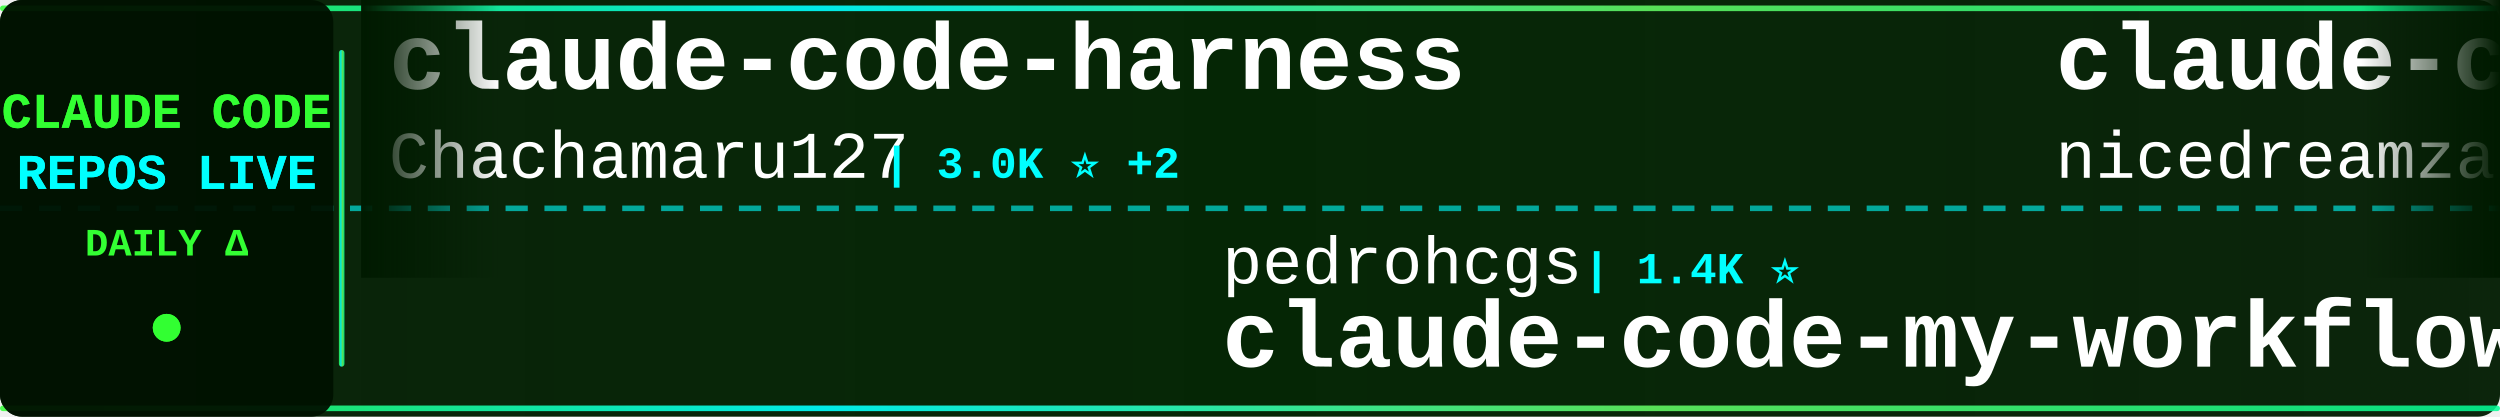
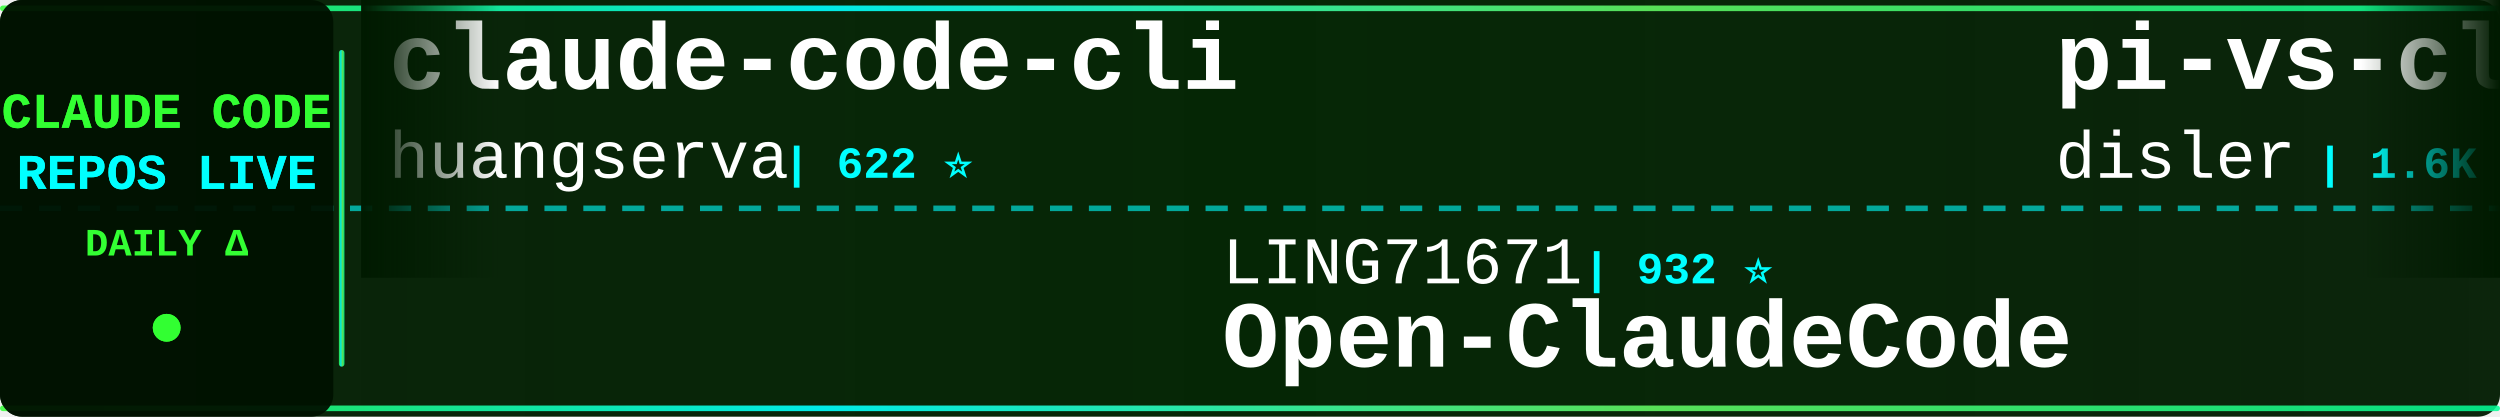
<svg xmlns="http://www.w3.org/2000/svg" width="900" height="150">
  <defs>
    <linearGradient id="tickerBg" x1="0%" y1="0%" x2="100%" y2="0%">
      <stop offset="0%" style="stop-color:#001a00;stop-opacity:0.95" />
      <stop offset="50%" style="stop-color:#002200;stop-opacity:0.98" />
      <stop offset="100%" style="stop-color:#001a00;stop-opacity:0.95" />
    </linearGradient>
    <linearGradient id="borderGrad" x1="0%" y1="0%" x2="100%" y2="0%">
      <stop offset="0%" style="stop-color:#33ff33;stop-opacity:0.85">
        <animate attributeName="stop-opacity" values="0.85;1;0.85" dur="2s" repeatCount="indefinite" />
      </stop>
      <stop offset="33%" style="stop-color:#00ffff;stop-opacity:0.9">
        <animate attributeName="stop-opacity" values="0.9;1;0.9" dur="2.2s" repeatCount="indefinite" />
      </stop>
      <stop offset="66%" style="stop-color:#66ff66;stop-opacity:0.85">
        <animate attributeName="stop-opacity" values="0.85;1;0.85" dur="1.8s" repeatCount="indefinite" />
      </stop>
      <stop offset="100%" style="stop-color:#00ff99;stop-opacity:0.85">
        <animate attributeName="stop-opacity" values="0.85;1;0.85" dur="2s" repeatCount="indefinite" />
      </stop>
    </linearGradient>
    <filter id="textGlow">
      <feGaussianBlur stdDeviation="0.1" result="coloredBlur" />
      <feMerge>
        <feMergeNode in="coloredBlur" />
        <feMergeNode in="SourceGraphic" />
      </feMerge>
    </filter>
    <filter id="metricGlow">
      <feGaussianBlur stdDeviation="0.2" result="coloredBlur" />
      <feMerge>
        <feMergeNode in="coloredBlur" />
        <feMergeNode in="SourceGraphic" />
      </feMerge>
    </filter>
    <linearGradient id="leftFade" x1="0%" y1="0%" x2="100%" y2="0%">
      <stop offset="0%" style="stop-color:#001a00;stop-opacity:1" />
      <stop offset="100%" style="stop-color:#001a00;stop-opacity:0" />
    </linearGradient>
    <linearGradient id="rightFade" x1="0%" y1="0%" x2="100%" y2="0%">
      <stop offset="0%" style="stop-color:#001a00;stop-opacity:0" />
      <stop offset="100%" style="stop-color:#001a00;stop-opacity:1" />
    </linearGradient>
  </defs>
  <rect width="900" height="150" fill="url(#tickerBg)" rx="8" />
  <rect x="0" y="2" width="900" height="2" fill="url(#borderGrad)" rx="1" />
  <rect x="0" y="146" width="900" height="2" fill="url(#borderGrad)" rx="1" />
  <line x1="0" y1="75" x2="900" y2="75" stroke="#00ffff" stroke-width="2" stroke-dasharray="8 6" opacity="0.6" />
  <rect x="0" y="0" width="120" height="150" fill="#001100" opacity="0.95" rx="8" />
  <text x="60" y="46" font-family="'Courier New', monospace" font-size="18" font-weight="bold" fill="#33ff33" text-anchor="middle" filter="url(#textGlow)">
    CLAUDE CODE
  </text>
  <text x="60" y="68" font-family="'Courier New', monospace" font-size="18" font-weight="bold" fill="#00ffff" text-anchor="middle" filter="url(#textGlow)">
    REPOS LIVE
  </text>
  <text x="60" y="92" font-family="'Courier New', monospace" font-size="14" font-weight="bold" fill="#33ff33" text-anchor="middle">
    DAILY Δ
  </text>
  <circle cx="60" cy="118" r="5" fill="#33ff33" filter="url(#metricGlow)">
    <animate attributeName="r" values="4;6;4" dur="1.5s" repeatCount="indefinite" />
    <animate attributeName="opacity" values="0.6;1;0.6" dur="1.5s" repeatCount="indefinite" />
  </circle>
  <rect x="122" y="18" width="2" height="114" fill="url(#borderGrad)" rx="1" />
  <clipPath id="tickerClip">
    <rect x="130" y="0" width="770" height="150" />
  </clipPath>
  <g clip-path="url(#tickerClip)">
    <g id="tickerItems">
      <animateTransform attributeName="transform" attributeType="XML" type="translate" from="0 0" to="-3000 0" dur="54s" repeatCount="indefinite" />
      <g transform="translate(0, 0)">
-         <text x="140" y="32" font-family="'Courier New', monospace" font-size="34" font-weight="bold" fill="#ffffff">claude-code-harness</text>
-         <text x="140" y="64" font-family="'Courier New', monospace" font-size="24" font-weight="normal" fill="#ffffff" opacity="1.0">Chachamaru127</text>
-         <text x="318" y="64" font-family="'Courier New', monospace" font-size="16" font-weight="bold" fill="#00ffff"> | 3.0K ⭐ +2</text>
+         <text x="140" y="32" font-family="'Courier New', monospace" font-size="34" font-weight="bold" fill="#ffffff">claude-code-cli</text>
+         <text x="140" y="64" font-family="'Courier New', monospace" font-size="24" font-weight="normal" fill="#ffffff" opacity="1.0">huangserva</text>
+         <text x="282" y="64" font-family="'Courier New', monospace" font-size="16" font-weight="bold" fill="#00ffff"> | 622 ⭐</text>
      </g>
      <g transform="translate(300, 0)">
-         <text x="140" y="102" font-family="'Courier New', monospace" font-size="24" font-weight="normal" fill="#ffffff" opacity="1.0">pedrohcgs</text>
-         <text x="270" y="102" font-family="'Courier New', monospace" font-size="16" font-weight="bold" fill="#00ffff"> | 1.4K ⭐</text>
-         <text x="140" y="132" font-family="'Courier New', monospace" font-size="34" font-weight="bold" fill="#ffffff">claude-code-my-workflow</text>
+         <text x="140" y="102" font-family="'Courier New', monospace" font-size="24" font-weight="normal" fill="#ffffff" opacity="1.0">LING71671</text>
+         <text x="270" y="102" font-family="'Courier New', monospace" font-size="16" font-weight="bold" fill="#00ffff"> | 932 ⭐</text>
+         <text x="140" y="132" font-family="'Courier New', monospace" font-size="34" font-weight="bold" fill="#ffffff">Open-ClaudeCode</text>
      </g>
      <g transform="translate(600, 0)">
-         <text x="140" y="32" font-family="'Courier New', monospace" font-size="34" font-weight="bold" fill="#ffffff">claude-code-local</text>
-         <text x="140" y="64" font-family="'Courier New', monospace" font-size="24" font-weight="normal" fill="#ffffff" opacity="1.0">nicedreamzapp</text>
-         <text x="318" y="64" font-family="'Courier New', monospace" font-size="16" font-weight="bold" fill="#00ffff"> | 3.0K ⭐ +13</text>
+         <text x="140" y="32" font-family="'Courier New', monospace" font-size="34" font-weight="bold" fill="#ffffff">pi-vs-claude-code</text>
+         <text x="140" y="64" font-family="'Courier New', monospace" font-size="24" font-weight="normal" fill="#ffffff" opacity="1.0">disler</text>
+         <text x="234" y="64" font-family="'Courier New', monospace" font-size="16" font-weight="bold" fill="#00ffff"> | 1.6K ⭐ +1</text>
      </g>
      <g transform="translate(900, 0)">
-         <text x="140" y="102" font-family="'Courier New', monospace" font-size="24" font-weight="normal" fill="#ffffff" opacity="1.0">digitalsamba</text>
-         <text x="306" y="102" font-family="'Courier New', monospace" font-size="16" font-weight="bold" fill="#00ffff"> | 1.9K ⭐ +4</text>
-         <text x="140" y="132" font-family="'Courier New', monospace" font-size="34" font-weight="bold" fill="#ffffff">claude-code-video-toolki...</text>
+         <text x="140" y="102" font-family="'Courier New', monospace" font-size="24" font-weight="normal" fill="#ffffff" opacity="1.0">sugyan</text>
+         <text x="234" y="102" font-family="'Courier New', monospace" font-size="16" font-weight="bold" fill="#00ffff"> | 1.1K ⭐</text>
+         <text x="140" y="132" font-family="'Courier New', monospace" font-size="34" font-weight="bold" fill="#ffffff">claude-code-webui</text>
      </g>
      <g transform="translate(1200, 0)">
-         <text x="140" y="32" font-family="'Courier New', monospace" font-size="34" font-weight="bold" fill="#ffffff">claude-code-guide</text>
-         <text x="140" y="64" font-family="'Courier New', monospace" font-size="24" font-weight="normal" fill="#ffffff" opacity="1.0">zebbern</text>
-         <text x="246" y="64" font-family="'Courier New', monospace" font-size="16" font-weight="bold" fill="#00ffff"> | 4.5K ⭐ +2</text>
+         <text x="140" y="32" font-family="'Courier New', monospace" font-size="34" font-weight="bold" fill="#ffffff">claude-code-system-promp...</text>
+         <text x="140" y="64" font-family="'Courier New', monospace" font-size="24" font-weight="normal" fill="#ffffff" opacity="1.0">Piebald-AI</text>
+         <text x="282" y="64" font-family="'Courier New', monospace" font-size="16" font-weight="bold" fill="#00ffff"> | 12.2K ⭐ +2</text>
      </g>
      <g transform="translate(1500, 0)">
-         <text x="140" y="102" font-family="'Courier New', monospace" font-size="24" font-weight="normal" fill="#ffffff" opacity="1.0">pengchengneo</text>
-         <text x="306" y="102" font-family="'Courier New', monospace" font-size="16" font-weight="bold" fill="#00ffff"> | 1.7K ⭐</text>
-         <text x="140" y="132" font-family="'Courier New', monospace" font-size="34" font-weight="bold" fill="#ffffff">Claude-Code</text>
+         <text x="140" y="102" font-family="'Courier New', monospace" font-size="24" font-weight="normal" fill="#ffffff" opacity="1.0">zstmfhy</text>
+         <text x="246" y="102" font-family="'Courier New', monospace" font-size="16" font-weight="bold" fill="#00ffff"> | 190 ⭐</text>
+         <text x="140" y="132" font-family="'Courier New', monospace" font-size="34" font-weight="bold" fill="#ffffff">Claude-code</text>
      </g>
      <g transform="translate(1800, 0)">
-         <text x="140" y="32" font-family="'Courier New', monospace" font-size="34" font-weight="bold" fill="#ffffff">claude-code-plugins-plus...</text>
-         <text x="140" y="64" font-family="'Courier New', monospace" font-size="24" font-weight="normal" fill="#ffffff" opacity="1.0">jeremylongshore</text>
-         <text x="342" y="64" font-family="'Courier New', monospace" font-size="16" font-weight="bold" fill="#00ffff"> | 2.6K ⭐</text>
+         <text x="140" y="32" font-family="'Courier New', monospace" font-size="34" font-weight="bold" fill="#ffffff">claude-code-hooks-master...</text>
+         <text x="140" y="64" font-family="'Courier New', monospace" font-size="24" font-weight="normal" fill="#ffffff" opacity="1.0">disler</text>
+         <text x="234" y="64" font-family="'Courier New', monospace" font-size="16" font-weight="bold" fill="#00ffff"> | 3.9K ⭐</text>
      </g>
      <g transform="translate(2100, 0)">
        <text x="140" y="102" font-family="'Courier New', monospace" font-size="24" font-weight="normal" fill="#ffffff" opacity="1.0">anthropics</text>
-         <text x="282" y="102" font-family="'Courier New', monospace" font-size="16" font-weight="bold" fill="#00ffff"> | 8.5K ⭐ +1</text>
+         <text x="282" y="102" font-family="'Courier New', monospace" font-size="16" font-weight="bold" fill="#00ffff"> | 8.5K ⭐ +2</text>
        <text x="140" y="132" font-family="'Courier New', monospace" font-size="34" font-weight="bold" fill="#ffffff">claude-code-action</text>
      </g>
      <g transform="translate(2400, 0)">
-         <text x="140" y="32" font-family="'Courier New', monospace" font-size="34" font-weight="bold" fill="#ffffff">Claude-Code</text>
-         <text x="140" y="64" font-family="'Courier New', monospace" font-size="24" font-weight="normal" fill="#ffffff" opacity="1.0">KPR111</text>
-         <text x="234" y="64" font-family="'Courier New', monospace" font-size="16" font-weight="bold" fill="#00ffff"> | 18 ⭐</text>
+         <text x="140" y="32" font-family="'Courier New', monospace" font-size="34" font-weight="bold" fill="#ffffff">ClaudeCode</text>
+         <text x="140" y="64" font-family="'Courier New', monospace" font-size="24" font-weight="normal" fill="#ffffff" opacity="1.0">guanshan</text>
+         <text x="258" y="64" font-family="'Courier New', monospace" font-size="16" font-weight="bold" fill="#00ffff"> | 61 ⭐</text>
      </g>
      <g transform="translate(2700, 0)">
-         <text x="140" y="102" font-family="'Courier New', monospace" font-size="24" font-weight="normal" fill="#ffffff" opacity="1.0">liuup</text>
-         <text x="222" y="102" font-family="'Courier New', monospace" font-size="16" font-weight="bold" fill="#00ffff"> | 3.7K ⭐ +4</text>
-         <text x="140" y="132" font-family="'Courier New', monospace" font-size="34" font-weight="bold" fill="#ffffff">claude-code-analysis</text>
+         <text x="140" y="102" font-family="'Courier New', monospace" font-size="24" font-weight="normal" fill="#ffffff" opacity="1.0">Alishahryar1</text>
+         <text x="306" y="102" font-family="'Courier New', monospace" font-size="16" font-weight="bold" fill="#00ffff"> | 43.9K ⭐ +103</text>
+         <text x="140" y="132" font-family="'Courier New', monospace" font-size="34" font-weight="bold" fill="#ffffff">free-claude-code</text>
      </g>
      <g transform="translate(3000, 0)">
-         <text x="140" y="32" font-family="'Courier New', monospace" font-size="34" font-weight="bold" fill="#ffffff">claude-code-harness</text>
-         <text x="140" y="64" font-family="'Courier New', monospace" font-size="24" font-weight="normal" fill="#ffffff" opacity="1.0">Chachamaru127</text>
-         <text x="318" y="64" font-family="'Courier New', monospace" font-size="16" font-weight="bold" fill="#00ffff"> | 3.0K ⭐ +2</text>
+         <text x="140" y="32" font-family="'Courier New', monospace" font-size="34" font-weight="bold" fill="#ffffff">claude-code-cli</text>
+         <text x="140" y="64" font-family="'Courier New', monospace" font-size="24" font-weight="normal" fill="#ffffff" opacity="1.0">huangserva</text>
+         <text x="282" y="64" font-family="'Courier New', monospace" font-size="16" font-weight="bold" fill="#00ffff"> | 622 ⭐</text>
      </g>
      <g transform="translate(3300, 0)">
-         <text x="140" y="102" font-family="'Courier New', monospace" font-size="24" font-weight="normal" fill="#ffffff" opacity="1.0">pedrohcgs</text>
-         <text x="270" y="102" font-family="'Courier New', monospace" font-size="16" font-weight="bold" fill="#00ffff"> | 1.4K ⭐</text>
-         <text x="140" y="132" font-family="'Courier New', monospace" font-size="34" font-weight="bold" fill="#ffffff">claude-code-my-workflow</text>
+         <text x="140" y="102" font-family="'Courier New', monospace" font-size="24" font-weight="normal" fill="#ffffff" opacity="1.0">LING71671</text>
+         <text x="270" y="102" font-family="'Courier New', monospace" font-size="16" font-weight="bold" fill="#00ffff"> | 932 ⭐</text>
+         <text x="140" y="132" font-family="'Courier New', monospace" font-size="34" font-weight="bold" fill="#ffffff">Open-ClaudeCode</text>
      </g>
      <g transform="translate(3600, 0)">
-         <text x="140" y="32" font-family="'Courier New', monospace" font-size="34" font-weight="bold" fill="#ffffff">claude-code-local</text>
-         <text x="140" y="64" font-family="'Courier New', monospace" font-size="24" font-weight="normal" fill="#ffffff" opacity="1.0">nicedreamzapp</text>
-         <text x="318" y="64" font-family="'Courier New', monospace" font-size="16" font-weight="bold" fill="#00ffff"> | 3.0K ⭐ +13</text>
+         <text x="140" y="32" font-family="'Courier New', monospace" font-size="34" font-weight="bold" fill="#ffffff">pi-vs-claude-code</text>
+         <text x="140" y="64" font-family="'Courier New', monospace" font-size="24" font-weight="normal" fill="#ffffff" opacity="1.0">disler</text>
+         <text x="234" y="64" font-family="'Courier New', monospace" font-size="16" font-weight="bold" fill="#00ffff"> | 1.6K ⭐ +1</text>
      </g>
      <g transform="translate(3900, 0)">
-         <text x="140" y="102" font-family="'Courier New', monospace" font-size="24" font-weight="normal" fill="#ffffff" opacity="1.0">digitalsamba</text>
-         <text x="306" y="102" font-family="'Courier New', monospace" font-size="16" font-weight="bold" fill="#00ffff"> | 1.9K ⭐ +4</text>
-         <text x="140" y="132" font-family="'Courier New', monospace" font-size="34" font-weight="bold" fill="#ffffff">claude-code-video-toolki...</text>
+         <text x="140" y="102" font-family="'Courier New', monospace" font-size="24" font-weight="normal" fill="#ffffff" opacity="1.0">sugyan</text>
+         <text x="234" y="102" font-family="'Courier New', monospace" font-size="16" font-weight="bold" fill="#00ffff"> | 1.1K ⭐</text>
+         <text x="140" y="132" font-family="'Courier New', monospace" font-size="34" font-weight="bold" fill="#ffffff">claude-code-webui</text>
      </g>
    </g>
  </g>
  <rect x="130" y="0" width="50" height="100" fill="url(#leftFade)" />
  <rect x="850" y="0" width="50" height="100" fill="url(#rightFade)" />
</svg>
